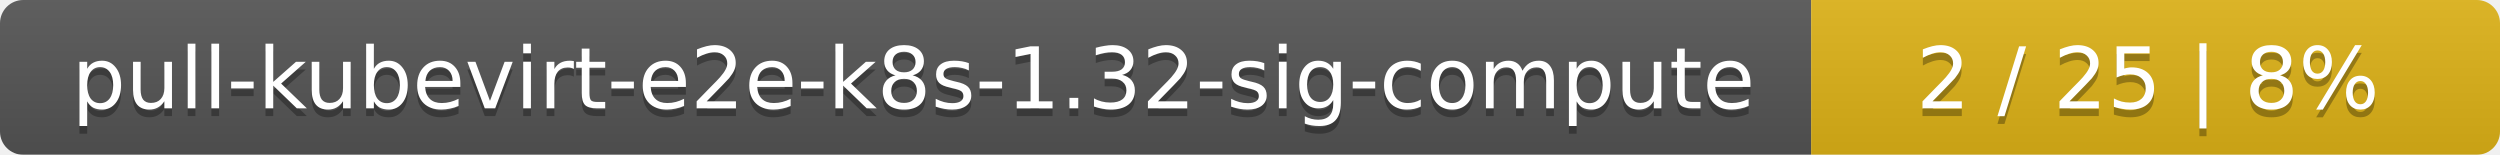
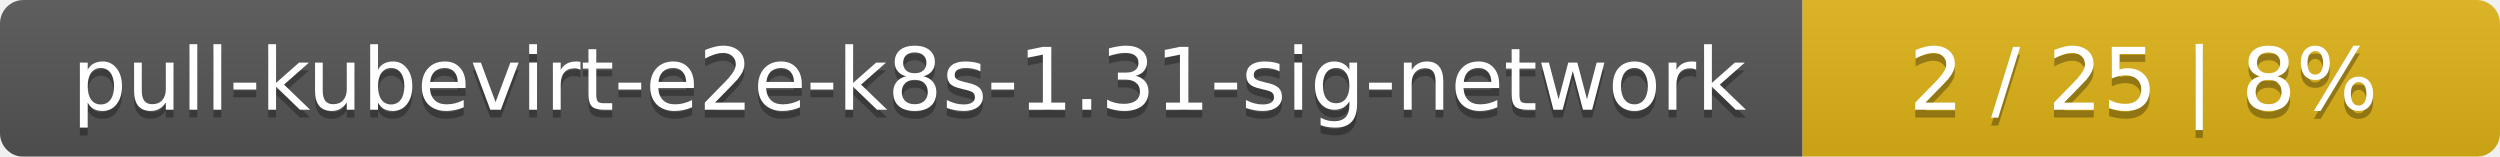
- <svg xmlns="http://www.w3.org/2000/svg" width="323" height="20">
+ <svg xmlns="http://www.w3.org/2000/svg" width="319" height="20">
  <linearGradient id="smooth" x2="0" y2="100%">
    <stop offset="0" stop-color="#bbb" stop-opacity=".1" />
    <stop offset="1" stop-opacity=".1" />
  </linearGradient>
  <mask id="round">
-     <rect width="323" height="20" rx="3" fill="#fff" />
+     <rect width="319" height="20" rx="3" fill="#fff" />
  </mask>
  <g mask="url(#round)">
-     <rect width="234" height="20" fill="#555" />
-     <rect x="234" width="89" height="20" fill="#dfb317" />
-     <rect width="323" height="20" fill="url(#smooth)" />
+     <rect width="230" height="20" fill="#555" />
+     <rect x="230" width="89" height="20" fill="#dfb317" />
+     <rect width="319" height="20" fill="url(#smooth)" />
  </g>
  <g fill="#fff" text-anchor="middle" font-family="DejaVu Sans,Verdana,Geneva,sans-serif" font-size="11">
-     <text x="118" y="15" fill="#010101" fill-opacity=".3">pull-kubevirt-e2e-k8s-1.32-sig-compute</text>
-     <text x="118" y="14">pull-kubevirt-e2e-k8s-1.32-sig-compute</text>
-     <text x="277.5" y="15" fill="#010101" fill-opacity=".3">2 / 25    |    8%</text>
-     <text x="277.5" y="14">2 / 25    |    8%</text>
+     <text x="116" y="15" fill="#010101" fill-opacity=".3">pull-kubevirt-e2e-k8s-1.31-sig-network</text>
+     <text x="116" y="14">pull-kubevirt-e2e-k8s-1.31-sig-network</text>
+     <text x="273.5" y="15" fill="#010101" fill-opacity=".3">2 / 25    |    8%</text>
+     <text x="273.5" y="14">2 / 25    |    8%</text>
  </g>
</svg>
